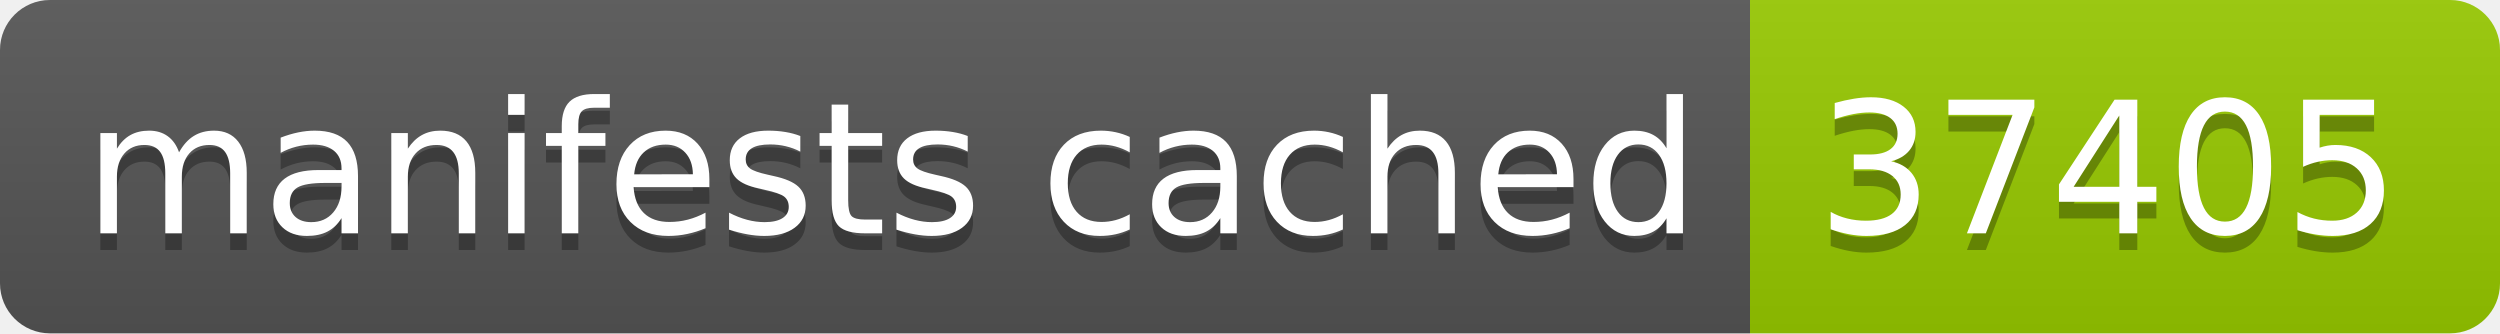
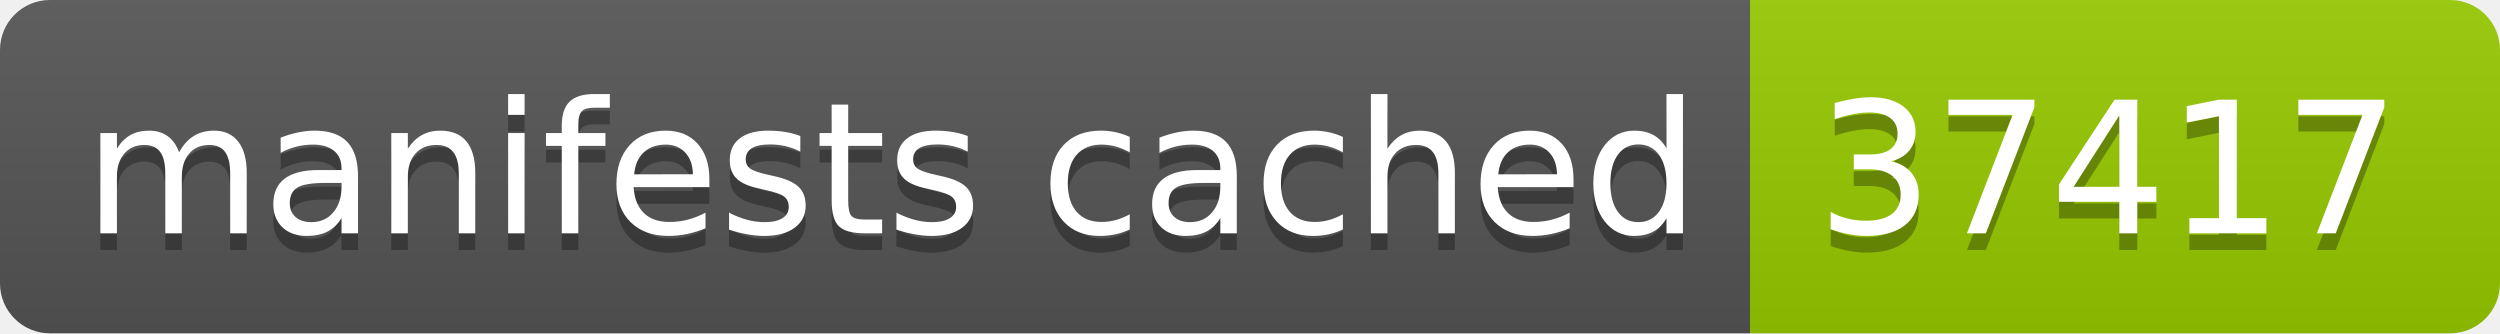
- <svg xmlns="http://www.w3.org/2000/svg" width="150" height="20" role="img" aria-label="manifests cached: 37405">
+ <svg xmlns="http://www.w3.org/2000/svg" width="150" height="20" role="img" aria-label="manifests cached: 37417">
  <linearGradient id="s" x2="0" y2="100%">
    <stop offset="0" stop-color="#bbb" stop-opacity=".1" />
    <stop offset="1" stop-opacity=".1" />
  </linearGradient>
  <clipPath id="r">
    <rect width="150" height="20" rx="3" fill="#fff" />
  </clipPath>
  <g clip-path="url(#r)">
    <rect width="105" height="20" fill="#555" />
    <rect x="105" width="45" height="20" fill="#97ca00" />
    <rect width="150" height="20" fill="url(#s)" />
  </g>
  <g fill="#fff" text-anchor="middle" font-family="Verdana,Geneva,DejaVu Sans,sans-serif" text-rendering="geometricPrecision" font-size="110">
    <text aria-hidden="true" x="535" y="150" fill="#010101" fill-opacity=".3" transform="scale(.1)" textLength="950">manifests cached</text>
    <text x="535" y="140" transform="scale(.1)" fill="#fff" textLength="950">manifests cached</text>
-     <text aria-hidden="true" x="1265" y="150" fill="#010101" fill-opacity=".3" transform="scale(.1)" textLength="350">37405</text>
-     <text x="1265" y="140" transform="scale(.1)" fill="#fff" textLength="350">37405</text>
+     <text aria-hidden="true" x="1265" y="150" fill="#010101" fill-opacity=".3" transform="scale(.1)" textLength="350">37417</text>
+     <text x="1265" y="140" transform="scale(.1)" fill="#fff" textLength="350">37417</text>
  </g>
</svg>
